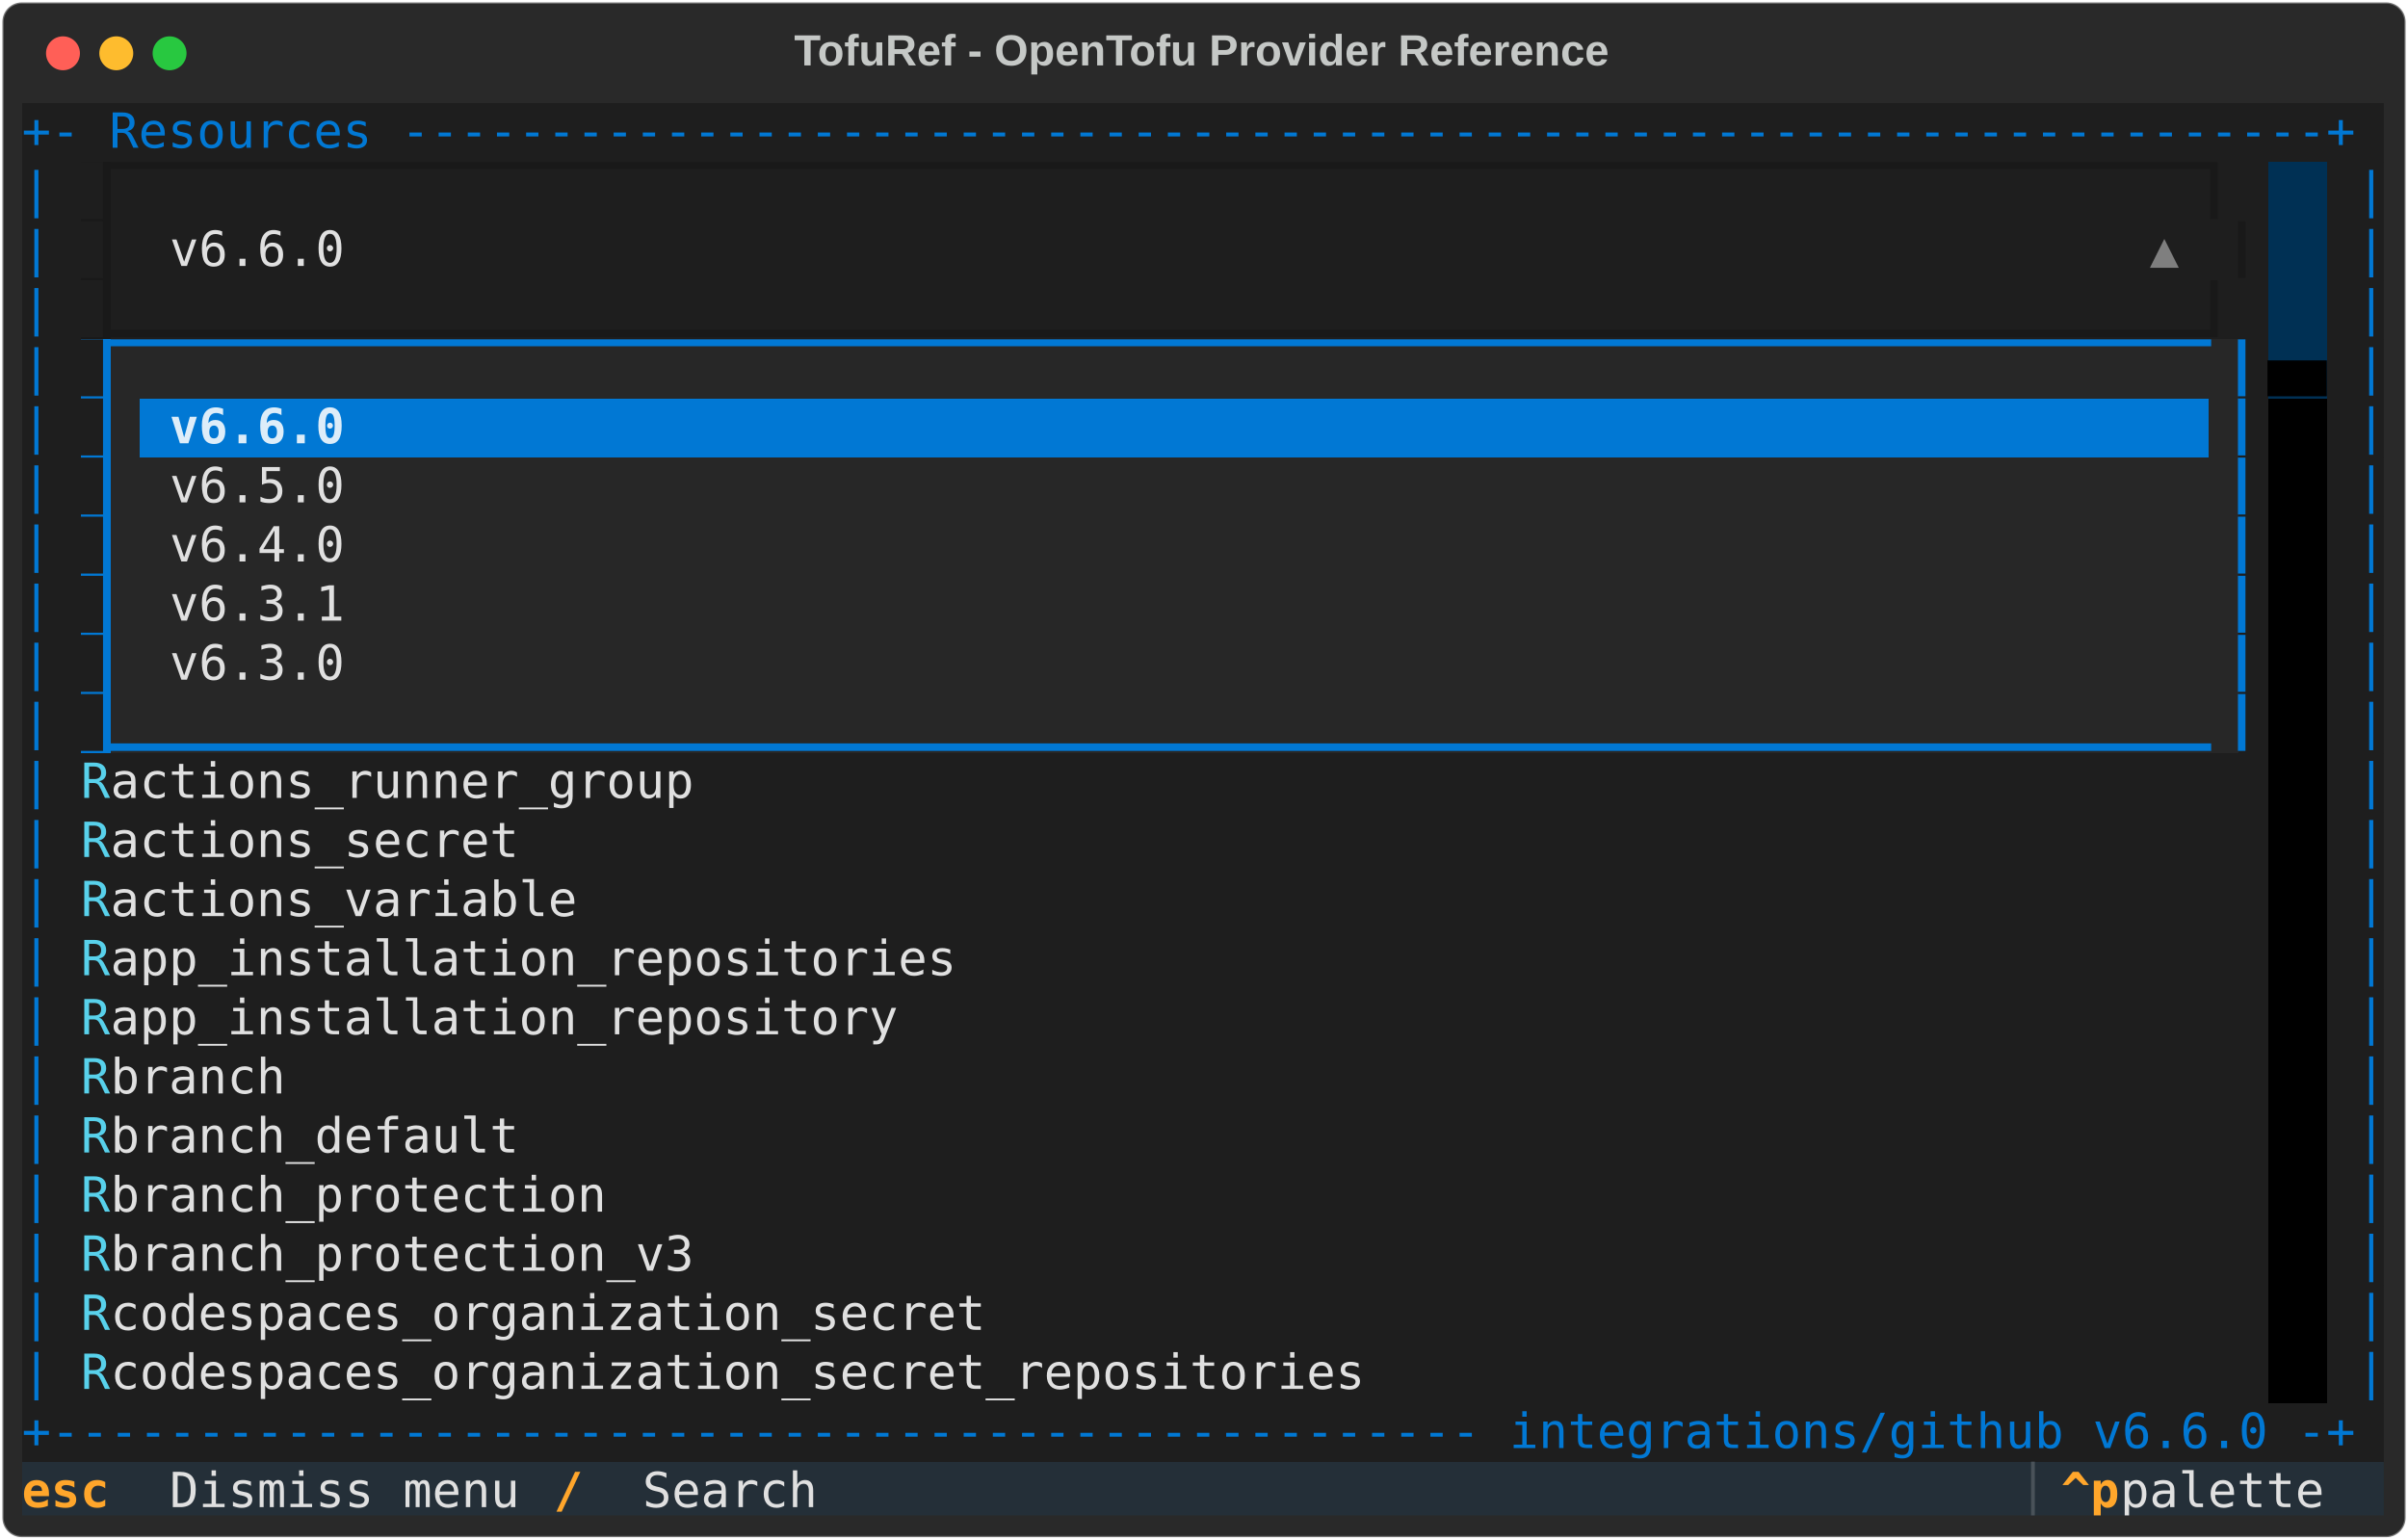
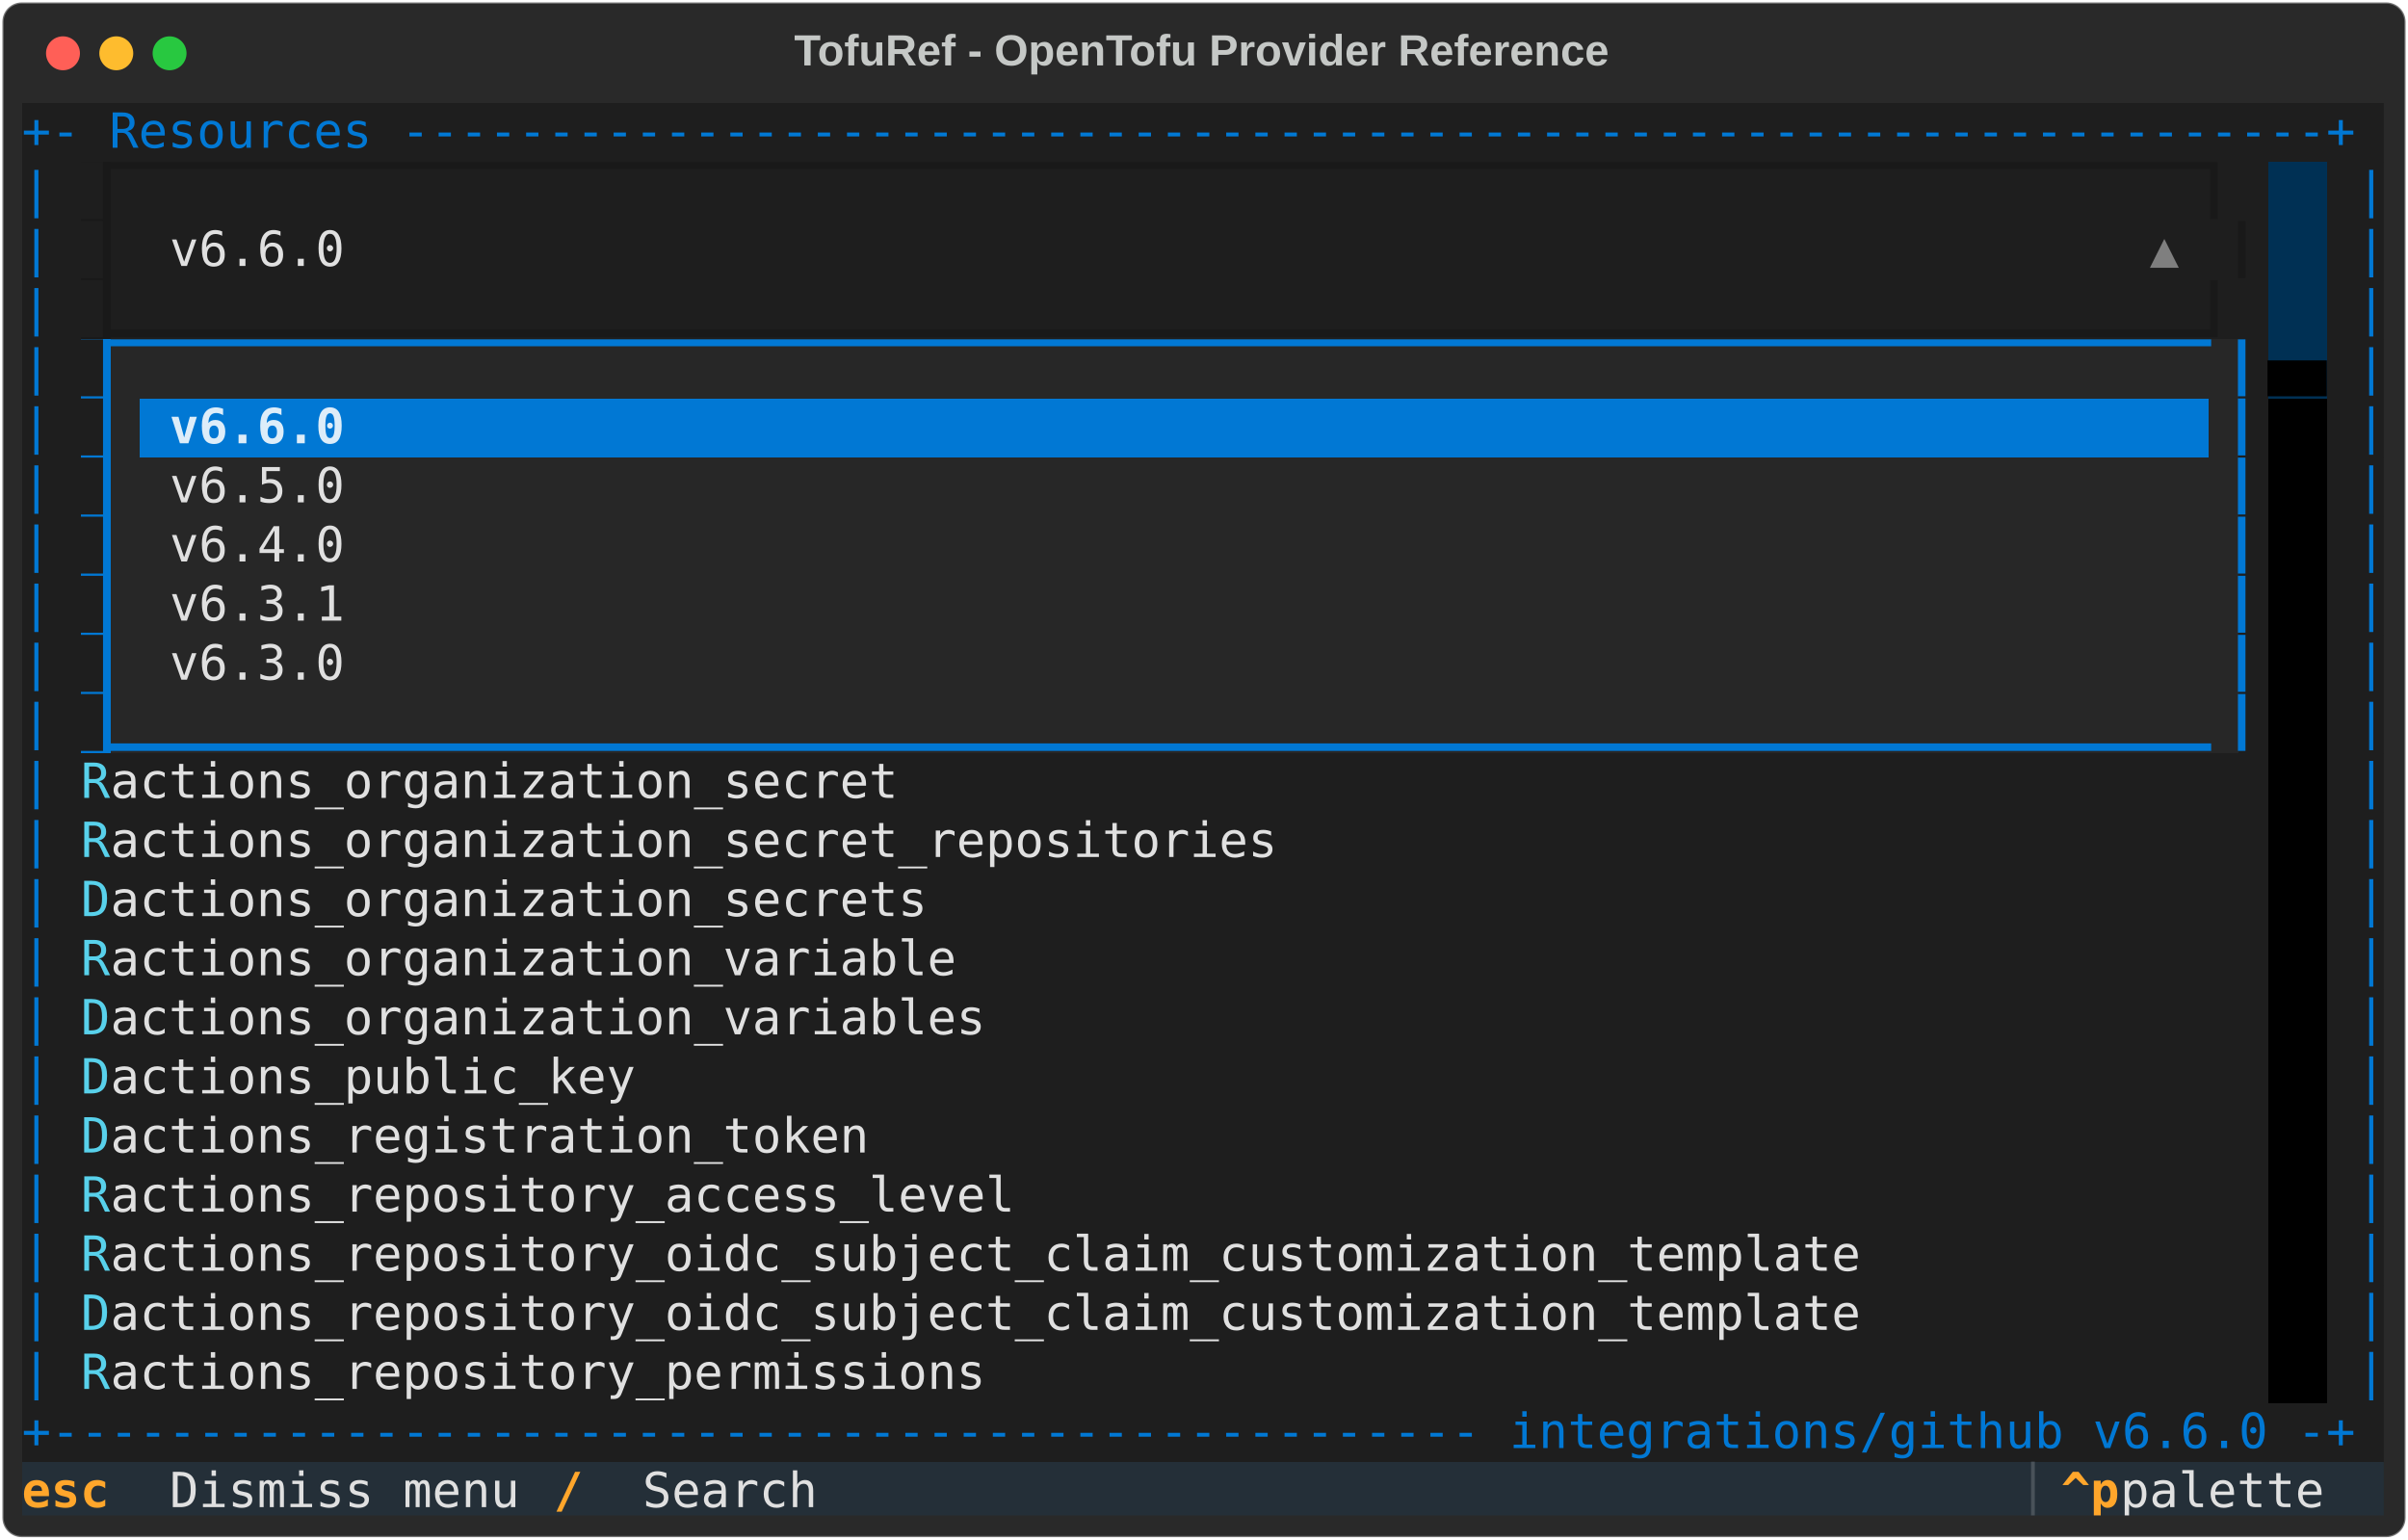
<svg xmlns="http://www.w3.org/2000/svg" class="rich-terminal" viewBox="0 0 994 635.6">
  <style>

    @font-face {
        font-family: "Fira Code";
        src: local("FiraCode-Regular"),
                url("https://cdnjs.cloudflare.com/ajax/libs/firacode/6.2.0/woff2/FiraCode-Regular.woff2") format("woff2"),
                url("https://cdnjs.cloudflare.com/ajax/libs/firacode/6.2.0/woff/FiraCode-Regular.woff") format("woff");
        font-style: normal;
        font-weight: 400;
    }
    @font-face {
        font-family: "Fira Code";
        src: local("FiraCode-Bold"),
                url("https://cdnjs.cloudflare.com/ajax/libs/firacode/6.2.0/woff2/FiraCode-Bold.woff2") format("woff2"),
                url("https://cdnjs.cloudflare.com/ajax/libs/firacode/6.2.0/woff/FiraCode-Bold.woff") format("woff");
        font-style: bold;
        font-weight: 700;
    }

    .terminal-matrix {
        font-family: Fira Code, monospace;
        font-size: 20px;
        line-height: 24.4px;
        font-variant-east-asian: full-width;
    }

    .terminal-title {
        font-size: 18px;
        font-weight: bold;
        font-family: arial;
    }

    .terminal-r1 { fill: #0178d4 }
.terminal-r2 { fill: #c5c8c6 }
.terminal-r3 { fill: #1e1e1e }
.terminal-r4 { fill: #191919 }
.terminal-r5 { fill: #e0e0e0 }
.terminal-r6 { fill: #7f7f7f }
.terminal-r7 { fill: #000000 }
.terminal-r8 { fill: #ddedf9;font-weight: bold }
.terminal-r9 { fill: #58d1eb }
.terminal-r10 { fill: #ffa62b;font-weight: bold }
.terminal-r11 { fill: #495259 }
    </style>
  <defs>
    <clipPath id="terminal-clip-terminal">
      <rect x="0" y="0" width="975.0" height="584.6" />
    </clipPath>
    <clipPath id="terminal-line-0">
      <rect x="0" y="1.5" width="976" height="24.65" />
    </clipPath>
    <clipPath id="terminal-line-1">
      <rect x="0" y="25.9" width="976" height="24.65" />
    </clipPath>
    <clipPath id="terminal-line-2">
      <rect x="0" y="50.3" width="976" height="24.65" />
    </clipPath>
    <clipPath id="terminal-line-3">
      <rect x="0" y="74.7" width="976" height="24.65" />
    </clipPath>
    <clipPath id="terminal-line-4">
      <rect x="0" y="99.1" width="976" height="24.65" />
    </clipPath>
    <clipPath id="terminal-line-5">
      <rect x="0" y="123.5" width="976" height="24.65" />
    </clipPath>
    <clipPath id="terminal-line-6">
      <rect x="0" y="147.9" width="976" height="24.65" />
    </clipPath>
    <clipPath id="terminal-line-7">
      <rect x="0" y="172.3" width="976" height="24.65" />
    </clipPath>
    <clipPath id="terminal-line-8">
      <rect x="0" y="196.7" width="976" height="24.65" />
    </clipPath>
    <clipPath id="terminal-line-9">
      <rect x="0" y="221.1" width="976" height="24.65" />
    </clipPath>
    <clipPath id="terminal-line-10">
      <rect x="0" y="245.5" width="976" height="24.65" />
    </clipPath>
    <clipPath id="terminal-line-11">
      <rect x="0" y="269.9" width="976" height="24.65" />
    </clipPath>
    <clipPath id="terminal-line-12">
      <rect x="0" y="294.3" width="976" height="24.65" />
    </clipPath>
    <clipPath id="terminal-line-13">
      <rect x="0" y="318.7" width="976" height="24.65" />
    </clipPath>
    <clipPath id="terminal-line-14">
      <rect x="0" y="343.1" width="976" height="24.65" />
    </clipPath>
    <clipPath id="terminal-line-15">
      <rect x="0" y="367.5" width="976" height="24.65" />
    </clipPath>
    <clipPath id="terminal-line-16">
      <rect x="0" y="391.9" width="976" height="24.65" />
    </clipPath>
    <clipPath id="terminal-line-17">
      <rect x="0" y="416.3" width="976" height="24.65" />
    </clipPath>
    <clipPath id="terminal-line-18">
      <rect x="0" y="440.7" width="976" height="24.65" />
    </clipPath>
    <clipPath id="terminal-line-19">
      <rect x="0" y="465.1" width="976" height="24.65" />
    </clipPath>
    <clipPath id="terminal-line-20">
      <rect x="0" y="489.5" width="976" height="24.65" />
    </clipPath>
    <clipPath id="terminal-line-21">
      <rect x="0" y="513.9" width="976" height="24.65" />
    </clipPath>
    <clipPath id="terminal-line-22">
      <rect x="0" y="538.3" width="976" height="24.65" />
    </clipPath>
  </defs>
  <rect fill="#292929" stroke="rgba(255,255,255,0.35)" stroke-width="1" x="1" y="1" width="992" height="633.6" rx="8" />
  <text class="terminal-title" fill="#c5c8c6" text-anchor="middle" x="496" y="27">TofuRef - OpenTofu Provider Reference</text>
  <g transform="translate(26,22)">
    <circle cx="0" cy="0" r="7" fill="#ff5f57" />
    <circle cx="22" cy="0" r="7" fill="#febc2e" />
    <circle cx="44" cy="0" r="7" fill="#28c840" />
  </g>
  <g transform="translate(9, 41)" clip-path="url(#terminal-clip-terminal)">
    <rect fill="#1e1e1e" x="0" y="1.5" width="976" height="24.65" shape-rendering="crispEdges" />
    <rect fill="#1e1e1e" x="0" y="25.9" width="12.2" height="24.65" shape-rendering="crispEdges" />
    <rect fill="#1e1e1e" x="12.2" y="25.9" width="12.2" height="24.65" shape-rendering="crispEdges" />
    <rect fill="#191919" x="24.4" y="25.9" width="12.2" height="24.65" shape-rendering="crispEdges" />
    <rect fill="#1e1e1e" x="36.6" y="25.9" width="890.6" height="24.65" shape-rendering="crispEdges" />
    <rect fill="#003054" x="927.2" y="25.9" width="24.4" height="24.65" shape-rendering="crispEdges" />
    <rect fill="#1e1e1e" x="951.6" y="25.9" width="12.2" height="24.65" shape-rendering="crispEdges" />
    <rect fill="#1e1e1e" x="963.8" y="25.9" width="12.2" height="24.65" shape-rendering="crispEdges" />
    <rect fill="#1e1e1e" x="0" y="50.3" width="12.2" height="24.65" shape-rendering="crispEdges" />
    <rect fill="#1e1e1e" x="12.2" y="50.3" width="12.2" height="24.65" shape-rendering="crispEdges" />
    <rect fill="#191919" x="24.4" y="50.3" width="12.2" height="24.65" shape-rendering="crispEdges" />
    <rect fill="#1e1e1e" x="36.6" y="50.3" width="24.4" height="24.65" shape-rendering="crispEdges" />
    <rect fill="#1e1e1e" x="61" y="50.3" width="73.2" height="24.65" shape-rendering="crispEdges" />
    <rect fill="#1e1e1e" x="134.2" y="50.3" width="744.2" height="24.65" shape-rendering="crispEdges" />
    <rect fill="#1e1e1e" x="878.4" y="50.3" width="12.2" height="24.65" shape-rendering="crispEdges" />
    <rect fill="#1e1e1e" x="890.6" y="50.3" width="24.4" height="24.65" shape-rendering="crispEdges" />
    <rect fill="#1e1e1e" x="915" y="50.3" width="12.2" height="24.65" shape-rendering="crispEdges" />
    <rect fill="#003054" x="927.2" y="50.3" width="24.4" height="24.65" shape-rendering="crispEdges" />
    <rect fill="#1e1e1e" x="951.6" y="50.3" width="12.2" height="24.65" shape-rendering="crispEdges" />
    <rect fill="#1e1e1e" x="963.8" y="50.3" width="12.2" height="24.65" shape-rendering="crispEdges" />
    <rect fill="#1e1e1e" x="0" y="74.7" width="12.2" height="24.65" shape-rendering="crispEdges" />
    <rect fill="#1e1e1e" x="12.2" y="74.7" width="12.2" height="24.65" shape-rendering="crispEdges" />
    <rect fill="#191919" x="24.4" y="74.7" width="12.2" height="24.65" shape-rendering="crispEdges" />
    <rect fill="#1e1e1e" x="36.6" y="74.7" width="890.6" height="24.65" shape-rendering="crispEdges" />
    <rect fill="#003054" x="927.2" y="74.7" width="24.4" height="24.65" shape-rendering="crispEdges" />
    <rect fill="#1e1e1e" x="951.6" y="74.7" width="12.2" height="24.65" shape-rendering="crispEdges" />
    <rect fill="#1e1e1e" x="963.8" y="74.7" width="12.2" height="24.65" shape-rendering="crispEdges" />
    <rect fill="#1e1e1e" x="0" y="99.1" width="12.2" height="24.65" shape-rendering="crispEdges" />
    <rect fill="#1e1e1e" x="12.2" y="99.1" width="12.2" height="24.65" shape-rendering="crispEdges" />
    <rect fill="#0178d4" x="24.4" y="99.1" width="12.2" height="24.65" shape-rendering="crispEdges" />
    <rect fill="#272727" x="36.6" y="99.1" width="878.4" height="24.65" shape-rendering="crispEdges" />
    <rect fill="#1e1e1e" x="915" y="99.1" width="12.2" height="24.65" shape-rendering="crispEdges" />
    <rect fill="#003054" x="927.2" y="99.1" width="24.4" height="24.65" shape-rendering="crispEdges" />
    <rect fill="#1e1e1e" x="951.6" y="99.1" width="12.2" height="24.65" shape-rendering="crispEdges" />
    <rect fill="#1e1e1e" x="963.8" y="99.1" width="12.2" height="24.65" shape-rendering="crispEdges" />
    <rect fill="#1e1e1e" x="0" y="123.5" width="12.2" height="24.65" shape-rendering="crispEdges" />
    <rect fill="#1e1e1e" x="12.2" y="123.5" width="12.2" height="24.65" shape-rendering="crispEdges" />
    <rect fill="#0178d4" x="24.4" y="123.5" width="12.2" height="24.65" shape-rendering="crispEdges" />
    <rect fill="#272727" x="36.6" y="123.5" width="12.2" height="24.65" shape-rendering="crispEdges" />
    <rect fill="#0178d4" x="48.8" y="123.5" width="12.2" height="24.65" shape-rendering="crispEdges" />
    <rect fill="#0178d4" x="61" y="123.5" width="73.2" height="24.65" shape-rendering="crispEdges" />
    <rect fill="#0178d4" x="134.2" y="123.5" width="768.6" height="24.65" shape-rendering="crispEdges" />
    <rect fill="#272727" x="902.8" y="123.5" width="12.2" height="24.65" shape-rendering="crispEdges" />
    <rect fill="#1e1e1e" x="915" y="123.5" width="12.2" height="24.65" shape-rendering="crispEdges" />
    <rect fill="#000000" x="927.2" y="123.5" width="24.4" height="24.65" shape-rendering="crispEdges" />
    <rect fill="#1e1e1e" x="951.6" y="123.5" width="12.2" height="24.65" shape-rendering="crispEdges" />
    <rect fill="#1e1e1e" x="963.8" y="123.5" width="12.2" height="24.65" shape-rendering="crispEdges" />
    <rect fill="#1e1e1e" x="0" y="147.9" width="12.2" height="24.65" shape-rendering="crispEdges" />
    <rect fill="#1e1e1e" x="12.2" y="147.9" width="12.2" height="24.65" shape-rendering="crispEdges" />
    <rect fill="#0178d4" x="24.4" y="147.9" width="12.2" height="24.65" shape-rendering="crispEdges" />
    <rect fill="#272727" x="36.6" y="147.9" width="12.2" height="24.65" shape-rendering="crispEdges" />
    <rect fill="#272727" x="48.8" y="147.9" width="12.2" height="24.65" shape-rendering="crispEdges" />
    <rect fill="#272727" x="61" y="147.9" width="73.2" height="24.65" shape-rendering="crispEdges" />
    <rect fill="#272727" x="134.2" y="147.9" width="768.6" height="24.65" shape-rendering="crispEdges" />
    <rect fill="#272727" x="902.8" y="147.9" width="12.2" height="24.65" shape-rendering="crispEdges" />
    <rect fill="#1e1e1e" x="915" y="147.9" width="12.2" height="24.65" shape-rendering="crispEdges" />
    <rect fill="#000000" x="927.2" y="147.9" width="24.4" height="24.65" shape-rendering="crispEdges" />
    <rect fill="#1e1e1e" x="951.6" y="147.9" width="12.2" height="24.65" shape-rendering="crispEdges" />
    <rect fill="#1e1e1e" x="963.8" y="147.9" width="12.2" height="24.65" shape-rendering="crispEdges" />
    <rect fill="#1e1e1e" x="0" y="172.3" width="12.2" height="24.65" shape-rendering="crispEdges" />
    <rect fill="#1e1e1e" x="12.2" y="172.3" width="12.2" height="24.65" shape-rendering="crispEdges" />
    <rect fill="#0178d4" x="24.4" y="172.3" width="12.2" height="24.65" shape-rendering="crispEdges" />
    <rect fill="#272727" x="36.6" y="172.3" width="12.2" height="24.65" shape-rendering="crispEdges" />
    <rect fill="#272727" x="48.8" y="172.3" width="12.2" height="24.65" shape-rendering="crispEdges" />
    <rect fill="#272727" x="61" y="172.3" width="73.2" height="24.65" shape-rendering="crispEdges" />
    <rect fill="#272727" x="134.2" y="172.3" width="768.6" height="24.65" shape-rendering="crispEdges" />
    <rect fill="#272727" x="902.8" y="172.3" width="12.2" height="24.65" shape-rendering="crispEdges" />
    <rect fill="#1e1e1e" x="915" y="172.3" width="12.2" height="24.65" shape-rendering="crispEdges" />
    <rect fill="#000000" x="927.2" y="172.3" width="24.4" height="24.65" shape-rendering="crispEdges" />
    <rect fill="#1e1e1e" x="951.6" y="172.3" width="12.2" height="24.65" shape-rendering="crispEdges" />
    <rect fill="#1e1e1e" x="963.8" y="172.3" width="12.2" height="24.65" shape-rendering="crispEdges" />
    <rect fill="#1e1e1e" x="0" y="196.7" width="12.2" height="24.65" shape-rendering="crispEdges" />
    <rect fill="#1e1e1e" x="12.2" y="196.7" width="12.2" height="24.65" shape-rendering="crispEdges" />
    <rect fill="#0178d4" x="24.4" y="196.7" width="12.2" height="24.65" shape-rendering="crispEdges" />
    <rect fill="#272727" x="36.6" y="196.7" width="12.2" height="24.65" shape-rendering="crispEdges" />
    <rect fill="#272727" x="48.8" y="196.7" width="12.2" height="24.65" shape-rendering="crispEdges" />
    <rect fill="#272727" x="61" y="196.7" width="73.2" height="24.65" shape-rendering="crispEdges" />
    <rect fill="#272727" x="134.2" y="196.7" width="768.6" height="24.65" shape-rendering="crispEdges" />
    <rect fill="#272727" x="902.8" y="196.7" width="12.2" height="24.65" shape-rendering="crispEdges" />
    <rect fill="#1e1e1e" x="915" y="196.7" width="12.2" height="24.65" shape-rendering="crispEdges" />
    <rect fill="#000000" x="927.2" y="196.7" width="24.4" height="24.65" shape-rendering="crispEdges" />
    <rect fill="#1e1e1e" x="951.6" y="196.7" width="12.2" height="24.65" shape-rendering="crispEdges" />
    <rect fill="#1e1e1e" x="963.8" y="196.7" width="12.2" height="24.65" shape-rendering="crispEdges" />
    <rect fill="#1e1e1e" x="0" y="221.1" width="12.2" height="24.65" shape-rendering="crispEdges" />
    <rect fill="#1e1e1e" x="12.2" y="221.1" width="12.2" height="24.65" shape-rendering="crispEdges" />
    <rect fill="#0178d4" x="24.4" y="221.1" width="12.2" height="24.65" shape-rendering="crispEdges" />
    <rect fill="#272727" x="36.6" y="221.1" width="12.2" height="24.65" shape-rendering="crispEdges" />
    <rect fill="#272727" x="48.8" y="221.1" width="12.2" height="24.65" shape-rendering="crispEdges" />
    <rect fill="#272727" x="61" y="221.1" width="73.2" height="24.65" shape-rendering="crispEdges" />
    <rect fill="#272727" x="134.2" y="221.1" width="768.6" height="24.65" shape-rendering="crispEdges" />
    <rect fill="#272727" x="902.8" y="221.1" width="12.2" height="24.65" shape-rendering="crispEdges" />
    <rect fill="#1e1e1e" x="915" y="221.1" width="12.2" height="24.65" shape-rendering="crispEdges" />
    <rect fill="#000000" x="927.2" y="221.1" width="24.4" height="24.65" shape-rendering="crispEdges" />
    <rect fill="#1e1e1e" x="951.6" y="221.1" width="12.2" height="24.65" shape-rendering="crispEdges" />
    <rect fill="#1e1e1e" x="963.8" y="221.1" width="12.2" height="24.65" shape-rendering="crispEdges" />
    <rect fill="#1e1e1e" x="0" y="245.5" width="12.2" height="24.65" shape-rendering="crispEdges" />
    <rect fill="#1e1e1e" x="12.2" y="245.5" width="12.2" height="24.65" shape-rendering="crispEdges" />
    <rect fill="#0178d4" x="24.4" y="245.5" width="12.2" height="24.65" shape-rendering="crispEdges" />
    <rect fill="#272727" x="36.6" y="245.5" width="878.4" height="24.65" shape-rendering="crispEdges" />
    <rect fill="#1e1e1e" x="915" y="245.5" width="12.2" height="24.65" shape-rendering="crispEdges" />
    <rect fill="#000000" x="927.2" y="245.5" width="24.4" height="24.65" shape-rendering="crispEdges" />
    <rect fill="#1e1e1e" x="951.6" y="245.5" width="12.2" height="24.65" shape-rendering="crispEdges" />
    <rect fill="#1e1e1e" x="963.8" y="245.5" width="12.2" height="24.65" shape-rendering="crispEdges" />
    <rect fill="#1e1e1e" x="0" y="269.9" width="12.2" height="24.65" shape-rendering="crispEdges" />
    <rect fill="#1e1e1e" x="12.2" y="269.9" width="12.2" height="24.65" shape-rendering="crispEdges" />
    <rect fill="#1e1e1e" x="24.4" y="269.9" width="12.2" height="24.65" shape-rendering="crispEdges" />
    <rect fill="#1e1e1e" x="36.6" y="269.9" width="890.6" height="24.65" shape-rendering="crispEdges" />
    <rect fill="#000000" x="927.2" y="269.9" width="24.4" height="24.65" shape-rendering="crispEdges" />
    <rect fill="#1e1e1e" x="951.6" y="269.9" width="12.2" height="24.65" shape-rendering="crispEdges" />
    <rect fill="#1e1e1e" x="963.8" y="269.9" width="12.2" height="24.65" shape-rendering="crispEdges" />
    <rect fill="#1e1e1e" x="0" y="294.3" width="12.2" height="24.65" shape-rendering="crispEdges" />
    <rect fill="#1e1e1e" x="12.2" y="294.3" width="12.2" height="24.65" shape-rendering="crispEdges" />
    <rect fill="#1e1e1e" x="24.4" y="294.3" width="12.2" height="24.65" shape-rendering="crispEdges" />
    <rect fill="#1e1e1e" x="36.6" y="294.3" width="890.6" height="24.65" shape-rendering="crispEdges" />
    <rect fill="#000000" x="927.2" y="294.3" width="24.4" height="24.65" shape-rendering="crispEdges" />
    <rect fill="#1e1e1e" x="951.6" y="294.3" width="12.2" height="24.65" shape-rendering="crispEdges" />
    <rect fill="#1e1e1e" x="963.8" y="294.3" width="12.2" height="24.65" shape-rendering="crispEdges" />
    <rect fill="#1e1e1e" x="0" y="318.7" width="12.2" height="24.65" shape-rendering="crispEdges" />
    <rect fill="#1e1e1e" x="12.2" y="318.7" width="12.2" height="24.65" shape-rendering="crispEdges" />
    <rect fill="#1e1e1e" x="24.4" y="318.7" width="12.2" height="24.65" shape-rendering="crispEdges" />
    <rect fill="#1e1e1e" x="36.6" y="318.7" width="890.6" height="24.65" shape-rendering="crispEdges" />
    <rect fill="#000000" x="927.2" y="318.7" width="24.4" height="24.65" shape-rendering="crispEdges" />
    <rect fill="#1e1e1e" x="951.6" y="318.7" width="12.2" height="24.65" shape-rendering="crispEdges" />
    <rect fill="#1e1e1e" x="963.8" y="318.7" width="12.2" height="24.65" shape-rendering="crispEdges" />
    <rect fill="#1e1e1e" x="0" y="343.1" width="12.2" height="24.65" shape-rendering="crispEdges" />
    <rect fill="#1e1e1e" x="12.2" y="343.1" width="12.2" height="24.65" shape-rendering="crispEdges" />
    <rect fill="#1e1e1e" x="24.4" y="343.1" width="12.2" height="24.65" shape-rendering="crispEdges" />
    <rect fill="#1e1e1e" x="36.6" y="343.1" width="890.6" height="24.65" shape-rendering="crispEdges" />
    <rect fill="#000000" x="927.2" y="343.1" width="24.4" height="24.65" shape-rendering="crispEdges" />
    <rect fill="#1e1e1e" x="951.6" y="343.1" width="12.2" height="24.65" shape-rendering="crispEdges" />
    <rect fill="#1e1e1e" x="963.8" y="343.1" width="12.2" height="24.65" shape-rendering="crispEdges" />
    <rect fill="#1e1e1e" x="0" y="367.5" width="12.2" height="24.65" shape-rendering="crispEdges" />
    <rect fill="#1e1e1e" x="12.2" y="367.5" width="12.2" height="24.65" shape-rendering="crispEdges" />
    <rect fill="#1e1e1e" x="24.4" y="367.5" width="12.2" height="24.65" shape-rendering="crispEdges" />
    <rect fill="#1e1e1e" x="36.6" y="367.5" width="890.6" height="24.65" shape-rendering="crispEdges" />
    <rect fill="#000000" x="927.2" y="367.5" width="24.4" height="24.65" shape-rendering="crispEdges" />
    <rect fill="#1e1e1e" x="951.6" y="367.5" width="12.2" height="24.65" shape-rendering="crispEdges" />
    <rect fill="#1e1e1e" x="963.8" y="367.5" width="12.2" height="24.65" shape-rendering="crispEdges" />
    <rect fill="#1e1e1e" x="0" y="391.9" width="12.2" height="24.65" shape-rendering="crispEdges" />
    <rect fill="#1e1e1e" x="12.2" y="391.9" width="12.2" height="24.65" shape-rendering="crispEdges" />
    <rect fill="#1e1e1e" x="24.4" y="391.9" width="12.2" height="24.65" shape-rendering="crispEdges" />
    <rect fill="#1e1e1e" x="36.6" y="391.9" width="890.6" height="24.65" shape-rendering="crispEdges" />
    <rect fill="#000000" x="927.2" y="391.9" width="24.4" height="24.65" shape-rendering="crispEdges" />
    <rect fill="#1e1e1e" x="951.6" y="391.9" width="12.2" height="24.65" shape-rendering="crispEdges" />
    <rect fill="#1e1e1e" x="963.8" y="391.9" width="12.2" height="24.65" shape-rendering="crispEdges" />
    <rect fill="#1e1e1e" x="0" y="416.3" width="12.2" height="24.65" shape-rendering="crispEdges" />
    <rect fill="#1e1e1e" x="12.2" y="416.3" width="12.2" height="24.65" shape-rendering="crispEdges" />
    <rect fill="#1e1e1e" x="24.4" y="416.3" width="12.2" height="24.65" shape-rendering="crispEdges" />
    <rect fill="#1e1e1e" x="36.6" y="416.3" width="890.6" height="24.65" shape-rendering="crispEdges" />
    <rect fill="#000000" x="927.2" y="416.3" width="24.4" height="24.65" shape-rendering="crispEdges" />
    <rect fill="#1e1e1e" x="951.6" y="416.3" width="12.2" height="24.65" shape-rendering="crispEdges" />
    <rect fill="#1e1e1e" x="963.8" y="416.3" width="12.2" height="24.65" shape-rendering="crispEdges" />
    <rect fill="#1e1e1e" x="0" y="440.7" width="12.2" height="24.65" shape-rendering="crispEdges" />
    <rect fill="#1e1e1e" x="12.2" y="440.7" width="12.2" height="24.65" shape-rendering="crispEdges" />
    <rect fill="#1e1e1e" x="24.4" y="440.7" width="12.2" height="24.65" shape-rendering="crispEdges" />
    <rect fill="#1e1e1e" x="36.6" y="440.7" width="890.6" height="24.65" shape-rendering="crispEdges" />
    <rect fill="#000000" x="927.2" y="440.7" width="24.4" height="24.65" shape-rendering="crispEdges" />
    <rect fill="#1e1e1e" x="951.6" y="440.7" width="12.2" height="24.65" shape-rendering="crispEdges" />
    <rect fill="#1e1e1e" x="963.8" y="440.7" width="12.2" height="24.65" shape-rendering="crispEdges" />
    <rect fill="#1e1e1e" x="0" y="465.1" width="12.2" height="24.65" shape-rendering="crispEdges" />
    <rect fill="#1e1e1e" x="12.2" y="465.1" width="12.2" height="24.65" shape-rendering="crispEdges" />
    <rect fill="#1e1e1e" x="24.4" y="465.1" width="12.2" height="24.65" shape-rendering="crispEdges" />
    <rect fill="#1e1e1e" x="36.6" y="465.1" width="890.6" height="24.65" shape-rendering="crispEdges" />
    <rect fill="#000000" x="927.2" y="465.1" width="24.4" height="24.65" shape-rendering="crispEdges" />
    <rect fill="#1e1e1e" x="951.6" y="465.1" width="12.2" height="24.65" shape-rendering="crispEdges" />
    <rect fill="#1e1e1e" x="963.8" y="465.1" width="12.2" height="24.65" shape-rendering="crispEdges" />
    <rect fill="#1e1e1e" x="0" y="489.5" width="12.2" height="24.65" shape-rendering="crispEdges" />
    <rect fill="#1e1e1e" x="12.2" y="489.5" width="12.2" height="24.65" shape-rendering="crispEdges" />
    <rect fill="#1e1e1e" x="24.4" y="489.5" width="12.2" height="24.65" shape-rendering="crispEdges" />
    <rect fill="#1e1e1e" x="36.6" y="489.5" width="890.6" height="24.65" shape-rendering="crispEdges" />
    <rect fill="#000000" x="927.2" y="489.5" width="24.4" height="24.65" shape-rendering="crispEdges" />
    <rect fill="#1e1e1e" x="951.6" y="489.5" width="12.2" height="24.65" shape-rendering="crispEdges" />
    <rect fill="#1e1e1e" x="963.8" y="489.5" width="12.2" height="24.65" shape-rendering="crispEdges" />
    <rect fill="#1e1e1e" x="0" y="513.9" width="12.2" height="24.65" shape-rendering="crispEdges" />
    <rect fill="#1e1e1e" x="12.2" y="513.9" width="12.2" height="24.65" shape-rendering="crispEdges" />
    <rect fill="#1e1e1e" x="24.4" y="513.9" width="12.2" height="24.65" shape-rendering="crispEdges" />
    <rect fill="#1e1e1e" x="36.6" y="513.9" width="890.6" height="24.65" shape-rendering="crispEdges" />
    <rect fill="#000000" x="927.2" y="513.9" width="24.4" height="24.65" shape-rendering="crispEdges" />
    <rect fill="#1e1e1e" x="951.6" y="513.9" width="12.2" height="24.65" shape-rendering="crispEdges" />
    <rect fill="#1e1e1e" x="963.8" y="513.9" width="12.2" height="24.65" shape-rendering="crispEdges" />
    <rect fill="#1e1e1e" x="0" y="538.3" width="976" height="24.65" shape-rendering="crispEdges" />
    <rect fill="#242f38" x="0" y="562.7" width="61" height="24.65" shape-rendering="crispEdges" />
    <rect fill="#242f38" x="61" y="562.7" width="158.6" height="24.65" shape-rendering="crispEdges" />
    <rect fill="#242f38" x="219.6" y="562.7" width="36.6" height="24.65" shape-rendering="crispEdges" />
    <rect fill="#242f38" x="256.2" y="562.7" width="85.4" height="24.65" shape-rendering="crispEdges" />
    <rect fill="#242f38" x="341.6" y="562.7" width="488" height="24.65" shape-rendering="crispEdges" />
    <rect fill="#242f38" x="829.6" y="562.7" width="12.2" height="24.65" shape-rendering="crispEdges" />
    <rect fill="#242f38" x="841.8" y="562.7" width="24.4" height="24.65" shape-rendering="crispEdges" />
    <rect fill="#242f38" x="866.2" y="562.7" width="97.6" height="24.65" shape-rendering="crispEdges" />
    <rect fill="#242f38" x="963.8" y="562.7" width="12.2" height="24.65" shape-rendering="crispEdges" />
    <g class="terminal-matrix">
      <text class="terminal-r1" x="0" y="20" textLength="976" clip-path="url(#terminal-line-0)">+- Resources ------------------------------------------------------------------+</text>
      <text class="terminal-r2" x="976" y="20" textLength="12.2" clip-path="url(#terminal-line-0)">
</text>
      <text class="terminal-r1" x="0" y="44.4" textLength="12.2" clip-path="url(#terminal-line-1)">|</text>
      <text class="terminal-r3" x="24.4" y="44.4" textLength="12.2" clip-path="url(#terminal-line-1)">▊</text>
      <text class="terminal-r4" x="36.6" y="44.4" textLength="890.6" clip-path="url(#terminal-line-1)">▔▔▔▔▔▔▔▔▔▔▔▔▔▔▔▔▔▔▔▔▔▔▔▔▔▔▔▔▔▔▔▔▔▔▔▔▔▔▔▔▔▔▔▔▔▔▔▔▔▔▔▔▔▔▔▔▔▔▔▔▔▔▔▔▔▔▔▔▔▔▔▔▎</text>
      <text class="terminal-r1" x="963.8" y="44.4" textLength="12.2" clip-path="url(#terminal-line-1)">|</text>
      <text class="terminal-r2" x="976" y="44.4" textLength="12.2" clip-path="url(#terminal-line-1)">
</text>
      <text class="terminal-r1" x="0" y="68.8" textLength="12.2" clip-path="url(#terminal-line-2)">|</text>
      <text class="terminal-r3" x="24.4" y="68.8" textLength="12.2" clip-path="url(#terminal-line-2)">▊</text>
      <text class="terminal-r5" x="61" y="68.8" textLength="73.2" clip-path="url(#terminal-line-2)">v6.6.0</text>
      <text class="terminal-r6" x="878.4" y="68.8" textLength="12.2" clip-path="url(#terminal-line-2)">▲</text>
      <text class="terminal-r4" x="915" y="68.8" textLength="12.2" clip-path="url(#terminal-line-2)">▎</text>
      <text class="terminal-r1" x="963.8" y="68.8" textLength="12.2" clip-path="url(#terminal-line-2)">|</text>
      <text class="terminal-r2" x="976" y="68.8" textLength="12.2" clip-path="url(#terminal-line-2)">
</text>
      <text class="terminal-r1" x="0" y="93.2" textLength="12.2" clip-path="url(#terminal-line-3)">|</text>
      <text class="terminal-r3" x="24.4" y="93.2" textLength="12.2" clip-path="url(#terminal-line-3)">▊</text>
      <text class="terminal-r4" x="36.6" y="93.2" textLength="890.6" clip-path="url(#terminal-line-3)">▁▁▁▁▁▁▁▁▁▁▁▁▁▁▁▁▁▁▁▁▁▁▁▁▁▁▁▁▁▁▁▁▁▁▁▁▁▁▁▁▁▁▁▁▁▁▁▁▁▁▁▁▁▁▁▁▁▁▁▁▁▁▁▁▁▁▁▁▁▁▁▁▎</text>
      <text class="terminal-r1" x="963.8" y="93.2" textLength="12.2" clip-path="url(#terminal-line-3)">|</text>
      <text class="terminal-r2" x="976" y="93.2" textLength="12.2" clip-path="url(#terminal-line-3)">
</text>
      <text class="terminal-r1" x="0" y="117.6" textLength="12.2" clip-path="url(#terminal-line-4)">|</text>
      <text class="terminal-r3" x="24.4" y="117.6" textLength="12.2" clip-path="url(#terminal-line-4)">▊</text>
      <text class="terminal-r1" x="36.6" y="117.6" textLength="878.4" clip-path="url(#terminal-line-4)">▔▔▔▔▔▔▔▔▔▔▔▔▔▔▔▔▔▔▔▔▔▔▔▔▔▔▔▔▔▔▔▔▔▔▔▔▔▔▔▔▔▔▔▔▔▔▔▔▔▔▔▔▔▔▔▔▔▔▔▔▔▔▔▔▔▔▔▔▔▔▔▔</text>
      <text class="terminal-r1" x="915" y="117.6" textLength="12.2" clip-path="url(#terminal-line-4)">▎</text>
      <text class="terminal-r7" x="927.2" y="117.6" textLength="24.4" clip-path="url(#terminal-line-4)">▅▅</text>
      <text class="terminal-r1" x="963.8" y="117.6" textLength="12.2" clip-path="url(#terminal-line-4)">|</text>
      <text class="terminal-r2" x="976" y="117.6" textLength="12.2" clip-path="url(#terminal-line-4)">
</text>
      <text class="terminal-r1" x="0" y="142" textLength="12.2" clip-path="url(#terminal-line-5)">|</text>
      <text class="terminal-r3" x="24.4" y="142" textLength="12.2" clip-path="url(#terminal-line-5)">▊</text>
      <text class="terminal-r8" x="61" y="142" textLength="73.2" clip-path="url(#terminal-line-5)">v6.6.0</text>
      <text class="terminal-r1" x="915" y="142" textLength="12.2" clip-path="url(#terminal-line-5)">▎</text>
      <text class="terminal-r1" x="963.8" y="142" textLength="12.2" clip-path="url(#terminal-line-5)">|</text>
      <text class="terminal-r2" x="976" y="142" textLength="12.2" clip-path="url(#terminal-line-5)">
</text>
      <text class="terminal-r1" x="0" y="166.4" textLength="12.2" clip-path="url(#terminal-line-6)">|</text>
      <text class="terminal-r3" x="24.4" y="166.4" textLength="12.2" clip-path="url(#terminal-line-6)">▊</text>
      <text class="terminal-r5" x="61" y="166.4" textLength="73.2" clip-path="url(#terminal-line-6)">v6.5.0</text>
      <text class="terminal-r1" x="915" y="166.4" textLength="12.2" clip-path="url(#terminal-line-6)">▎</text>
      <text class="terminal-r1" x="963.8" y="166.4" textLength="12.2" clip-path="url(#terminal-line-6)">|</text>
      <text class="terminal-r2" x="976" y="166.4" textLength="12.2" clip-path="url(#terminal-line-6)">
</text>
      <text class="terminal-r1" x="0" y="190.8" textLength="12.2" clip-path="url(#terminal-line-7)">|</text>
      <text class="terminal-r3" x="24.4" y="190.8" textLength="12.2" clip-path="url(#terminal-line-7)">▊</text>
      <text class="terminal-r5" x="61" y="190.8" textLength="73.2" clip-path="url(#terminal-line-7)">v6.4.0</text>
      <text class="terminal-r1" x="915" y="190.8" textLength="12.2" clip-path="url(#terminal-line-7)">▎</text>
      <text class="terminal-r1" x="963.8" y="190.8" textLength="12.2" clip-path="url(#terminal-line-7)">|</text>
      <text class="terminal-r2" x="976" y="190.8" textLength="12.2" clip-path="url(#terminal-line-7)">
</text>
      <text class="terminal-r1" x="0" y="215.2" textLength="12.2" clip-path="url(#terminal-line-8)">|</text>
      <text class="terminal-r3" x="24.4" y="215.2" textLength="12.2" clip-path="url(#terminal-line-8)">▊</text>
      <text class="terminal-r5" x="61" y="215.2" textLength="73.2" clip-path="url(#terminal-line-8)">v6.3.1</text>
      <text class="terminal-r1" x="915" y="215.2" textLength="12.2" clip-path="url(#terminal-line-8)">▎</text>
      <text class="terminal-r1" x="963.8" y="215.2" textLength="12.2" clip-path="url(#terminal-line-8)">|</text>
      <text class="terminal-r2" x="976" y="215.2" textLength="12.2" clip-path="url(#terminal-line-8)">
</text>
      <text class="terminal-r1" x="0" y="239.6" textLength="12.2" clip-path="url(#terminal-line-9)">|</text>
      <text class="terminal-r3" x="24.4" y="239.6" textLength="12.2" clip-path="url(#terminal-line-9)">▊</text>
      <text class="terminal-r5" x="61" y="239.6" textLength="73.2" clip-path="url(#terminal-line-9)">v6.3.0</text>
      <text class="terminal-r1" x="915" y="239.6" textLength="12.2" clip-path="url(#terminal-line-9)">▎</text>
      <text class="terminal-r1" x="963.8" y="239.6" textLength="12.2" clip-path="url(#terminal-line-9)">|</text>
      <text class="terminal-r2" x="976" y="239.6" textLength="12.2" clip-path="url(#terminal-line-9)">
</text>
      <text class="terminal-r1" x="0" y="264" textLength="12.2" clip-path="url(#terminal-line-10)">|</text>
      <text class="terminal-r3" x="24.4" y="264" textLength="12.2" clip-path="url(#terminal-line-10)">▊</text>
      <text class="terminal-r1" x="36.6" y="264" textLength="878.4" clip-path="url(#terminal-line-10)">▁▁▁▁▁▁▁▁▁▁▁▁▁▁▁▁▁▁▁▁▁▁▁▁▁▁▁▁▁▁▁▁▁▁▁▁▁▁▁▁▁▁▁▁▁▁▁▁▁▁▁▁▁▁▁▁▁▁▁▁▁▁▁▁▁▁▁▁▁▁▁▁</text>
      <text class="terminal-r1" x="915" y="264" textLength="12.2" clip-path="url(#terminal-line-10)">▎</text>
      <text class="terminal-r1" x="963.8" y="264" textLength="12.2" clip-path="url(#terminal-line-10)">|</text>
      <text class="terminal-r2" x="976" y="264" textLength="12.2" clip-path="url(#terminal-line-10)">
</text>
      <text class="terminal-r1" x="0" y="288.4" textLength="12.2" clip-path="url(#terminal-line-11)">|</text>
      <text class="terminal-r9" x="24.4" y="288.4" textLength="12.2" clip-path="url(#terminal-line-11)">R</text>
-       <text class="terminal-r5" x="36.6" y="288.4" textLength="890.6" clip-path="url(#terminal-line-11)"> actions_runner_group                                                    </text>
+       <text class="terminal-r5" x="36.6" y="288.4" textLength="890.6" clip-path="url(#terminal-line-11)"> actions_organization_secret                                             </text>
      <text class="terminal-r1" x="963.8" y="288.4" textLength="12.2" clip-path="url(#terminal-line-11)">|</text>
      <text class="terminal-r2" x="976" y="288.4" textLength="12.2" clip-path="url(#terminal-line-11)">
</text>
      <text class="terminal-r1" x="0" y="312.8" textLength="12.2" clip-path="url(#terminal-line-12)">|</text>
      <text class="terminal-r9" x="24.4" y="312.8" textLength="12.2" clip-path="url(#terminal-line-12)">R</text>
-       <text class="terminal-r5" x="36.6" y="312.8" textLength="890.6" clip-path="url(#terminal-line-12)"> actions_secret                                                          </text>
+       <text class="terminal-r5" x="36.6" y="312.8" textLength="890.6" clip-path="url(#terminal-line-12)"> actions_organization_secret_repositories                                </text>
      <text class="terminal-r1" x="963.8" y="312.8" textLength="12.2" clip-path="url(#terminal-line-12)">|</text>
      <text class="terminal-r2" x="976" y="312.8" textLength="12.2" clip-path="url(#terminal-line-12)">
</text>
      <text class="terminal-r1" x="0" y="337.2" textLength="12.2" clip-path="url(#terminal-line-13)">|</text>
-       <text class="terminal-r9" x="24.4" y="337.2" textLength="12.2" clip-path="url(#terminal-line-13)">R</text>
-       <text class="terminal-r5" x="36.6" y="337.2" textLength="890.6" clip-path="url(#terminal-line-13)"> actions_variable                                                        </text>
+       <text class="terminal-r9" x="24.4" y="337.2" textLength="12.2" clip-path="url(#terminal-line-13)">D</text>
+       <text class="terminal-r5" x="36.6" y="337.2" textLength="890.6" clip-path="url(#terminal-line-13)"> actions_organization_secrets                                            </text>
      <text class="terminal-r1" x="963.8" y="337.2" textLength="12.2" clip-path="url(#terminal-line-13)">|</text>
      <text class="terminal-r2" x="976" y="337.2" textLength="12.2" clip-path="url(#terminal-line-13)">
</text>
      <text class="terminal-r1" x="0" y="361.6" textLength="12.2" clip-path="url(#terminal-line-14)">|</text>
      <text class="terminal-r9" x="24.4" y="361.6" textLength="12.2" clip-path="url(#terminal-line-14)">R</text>
-       <text class="terminal-r5" x="36.6" y="361.6" textLength="890.6" clip-path="url(#terminal-line-14)"> app_installation_repositories                                           </text>
+       <text class="terminal-r5" x="36.6" y="361.6" textLength="890.6" clip-path="url(#terminal-line-14)"> actions_organization_variable                                           </text>
      <text class="terminal-r1" x="963.8" y="361.6" textLength="12.2" clip-path="url(#terminal-line-14)">|</text>
      <text class="terminal-r2" x="976" y="361.6" textLength="12.2" clip-path="url(#terminal-line-14)">
</text>
      <text class="terminal-r1" x="0" y="386" textLength="12.2" clip-path="url(#terminal-line-15)">|</text>
-       <text class="terminal-r9" x="24.4" y="386" textLength="12.2" clip-path="url(#terminal-line-15)">R</text>
-       <text class="terminal-r5" x="36.6" y="386" textLength="890.6" clip-path="url(#terminal-line-15)"> app_installation_repository                                             </text>
+       <text class="terminal-r9" x="24.4" y="386" textLength="12.2" clip-path="url(#terminal-line-15)">D</text>
+       <text class="terminal-r5" x="36.6" y="386" textLength="890.6" clip-path="url(#terminal-line-15)"> actions_organization_variables                                          </text>
      <text class="terminal-r1" x="963.8" y="386" textLength="12.2" clip-path="url(#terminal-line-15)">|</text>
      <text class="terminal-r2" x="976" y="386" textLength="12.2" clip-path="url(#terminal-line-15)">
</text>
      <text class="terminal-r1" x="0" y="410.4" textLength="12.2" clip-path="url(#terminal-line-16)">|</text>
-       <text class="terminal-r9" x="24.4" y="410.4" textLength="12.2" clip-path="url(#terminal-line-16)">R</text>
-       <text class="terminal-r5" x="36.6" y="410.4" textLength="890.6" clip-path="url(#terminal-line-16)"> branch                                                                  </text>
+       <text class="terminal-r9" x="24.4" y="410.4" textLength="12.2" clip-path="url(#terminal-line-16)">D</text>
+       <text class="terminal-r5" x="36.6" y="410.4" textLength="890.6" clip-path="url(#terminal-line-16)"> actions_public_key                                                      </text>
      <text class="terminal-r1" x="963.8" y="410.4" textLength="12.2" clip-path="url(#terminal-line-16)">|</text>
      <text class="terminal-r2" x="976" y="410.4" textLength="12.2" clip-path="url(#terminal-line-16)">
</text>
      <text class="terminal-r1" x="0" y="434.8" textLength="12.2" clip-path="url(#terminal-line-17)">|</text>
-       <text class="terminal-r9" x="24.4" y="434.8" textLength="12.2" clip-path="url(#terminal-line-17)">R</text>
-       <text class="terminal-r5" x="36.6" y="434.8" textLength="890.6" clip-path="url(#terminal-line-17)"> branch_default                                                          </text>
+       <text class="terminal-r9" x="24.4" y="434.8" textLength="12.2" clip-path="url(#terminal-line-17)">D</text>
+       <text class="terminal-r5" x="36.6" y="434.8" textLength="890.6" clip-path="url(#terminal-line-17)"> actions_registration_token                                              </text>
      <text class="terminal-r1" x="963.8" y="434.8" textLength="12.2" clip-path="url(#terminal-line-17)">|</text>
      <text class="terminal-r2" x="976" y="434.8" textLength="12.2" clip-path="url(#terminal-line-17)">
</text>
      <text class="terminal-r1" x="0" y="459.2" textLength="12.2" clip-path="url(#terminal-line-18)">|</text>
      <text class="terminal-r9" x="24.4" y="459.2" textLength="12.2" clip-path="url(#terminal-line-18)">R</text>
-       <text class="terminal-r5" x="36.6" y="459.2" textLength="890.6" clip-path="url(#terminal-line-18)"> branch_protection                                                       </text>
+       <text class="terminal-r5" x="36.6" y="459.2" textLength="890.6" clip-path="url(#terminal-line-18)"> actions_repository_access_level                                         </text>
      <text class="terminal-r1" x="963.8" y="459.2" textLength="12.2" clip-path="url(#terminal-line-18)">|</text>
      <text class="terminal-r2" x="976" y="459.2" textLength="12.2" clip-path="url(#terminal-line-18)">
</text>
      <text class="terminal-r1" x="0" y="483.6" textLength="12.2" clip-path="url(#terminal-line-19)">|</text>
      <text class="terminal-r9" x="24.4" y="483.6" textLength="12.2" clip-path="url(#terminal-line-19)">R</text>
-       <text class="terminal-r5" x="36.6" y="483.6" textLength="890.6" clip-path="url(#terminal-line-19)"> branch_protection_v3                                                    </text>
+       <text class="terminal-r5" x="36.6" y="483.6" textLength="890.6" clip-path="url(#terminal-line-19)"> actions_repository_oidc_subject_claim_customization_template            </text>
      <text class="terminal-r1" x="963.8" y="483.6" textLength="12.2" clip-path="url(#terminal-line-19)">|</text>
      <text class="terminal-r2" x="976" y="483.6" textLength="12.2" clip-path="url(#terminal-line-19)">
</text>
      <text class="terminal-r1" x="0" y="508" textLength="12.2" clip-path="url(#terminal-line-20)">|</text>
-       <text class="terminal-r9" x="24.4" y="508" textLength="12.2" clip-path="url(#terminal-line-20)">R</text>
-       <text class="terminal-r5" x="36.6" y="508" textLength="890.6" clip-path="url(#terminal-line-20)"> codespaces_organization_secret                                          </text>
+       <text class="terminal-r9" x="24.4" y="508" textLength="12.2" clip-path="url(#terminal-line-20)">D</text>
+       <text class="terminal-r5" x="36.6" y="508" textLength="890.6" clip-path="url(#terminal-line-20)"> actions_repository_oidc_subject_claim_customization_template            </text>
      <text class="terminal-r1" x="963.8" y="508" textLength="12.2" clip-path="url(#terminal-line-20)">|</text>
      <text class="terminal-r2" x="976" y="508" textLength="12.2" clip-path="url(#terminal-line-20)">
</text>
      <text class="terminal-r1" x="0" y="532.4" textLength="12.2" clip-path="url(#terminal-line-21)">|</text>
      <text class="terminal-r9" x="24.4" y="532.4" textLength="12.2" clip-path="url(#terminal-line-21)">R</text>
-       <text class="terminal-r5" x="36.6" y="532.4" textLength="890.6" clip-path="url(#terminal-line-21)"> codespaces_organization_secret_repositories                             </text>
+       <text class="terminal-r5" x="36.6" y="532.4" textLength="890.6" clip-path="url(#terminal-line-21)"> actions_repository_permissions                                          </text>
      <text class="terminal-r1" x="963.8" y="532.4" textLength="12.2" clip-path="url(#terminal-line-21)">|</text>
      <text class="terminal-r2" x="976" y="532.4" textLength="12.2" clip-path="url(#terminal-line-21)">
</text>
      <text class="terminal-r1" x="0" y="556.8" textLength="976" clip-path="url(#terminal-line-22)">+------------------------------------------------- integrations/github v6.6.0 -+</text>
      <text class="terminal-r2" x="976" y="556.8" textLength="12.2" clip-path="url(#terminal-line-22)">
</text>
      <text class="terminal-r10" x="0" y="581.2" textLength="61" clip-path="url(#terminal-line-23)"> esc </text>
      <text class="terminal-r5" x="61" y="581.2" textLength="158.6" clip-path="url(#terminal-line-23)">Dismiss menu </text>
      <text class="terminal-r10" x="219.6" y="581.2" textLength="36.6" clip-path="url(#terminal-line-23)"> / </text>
      <text class="terminal-r5" x="256.2" y="581.2" textLength="85.4" clip-path="url(#terminal-line-23)">Search </text>
      <text class="terminal-r11" x="829.6" y="581.2" textLength="12.2" clip-path="url(#terminal-line-23)">▏</text>
      <text class="terminal-r10" x="841.8" y="581.2" textLength="24.4" clip-path="url(#terminal-line-23)">^p</text>
      <text class="terminal-r5" x="866.2" y="581.2" textLength="97.6" clip-path="url(#terminal-line-23)"> palette</text>
    </g>
  </g>
</svg>
